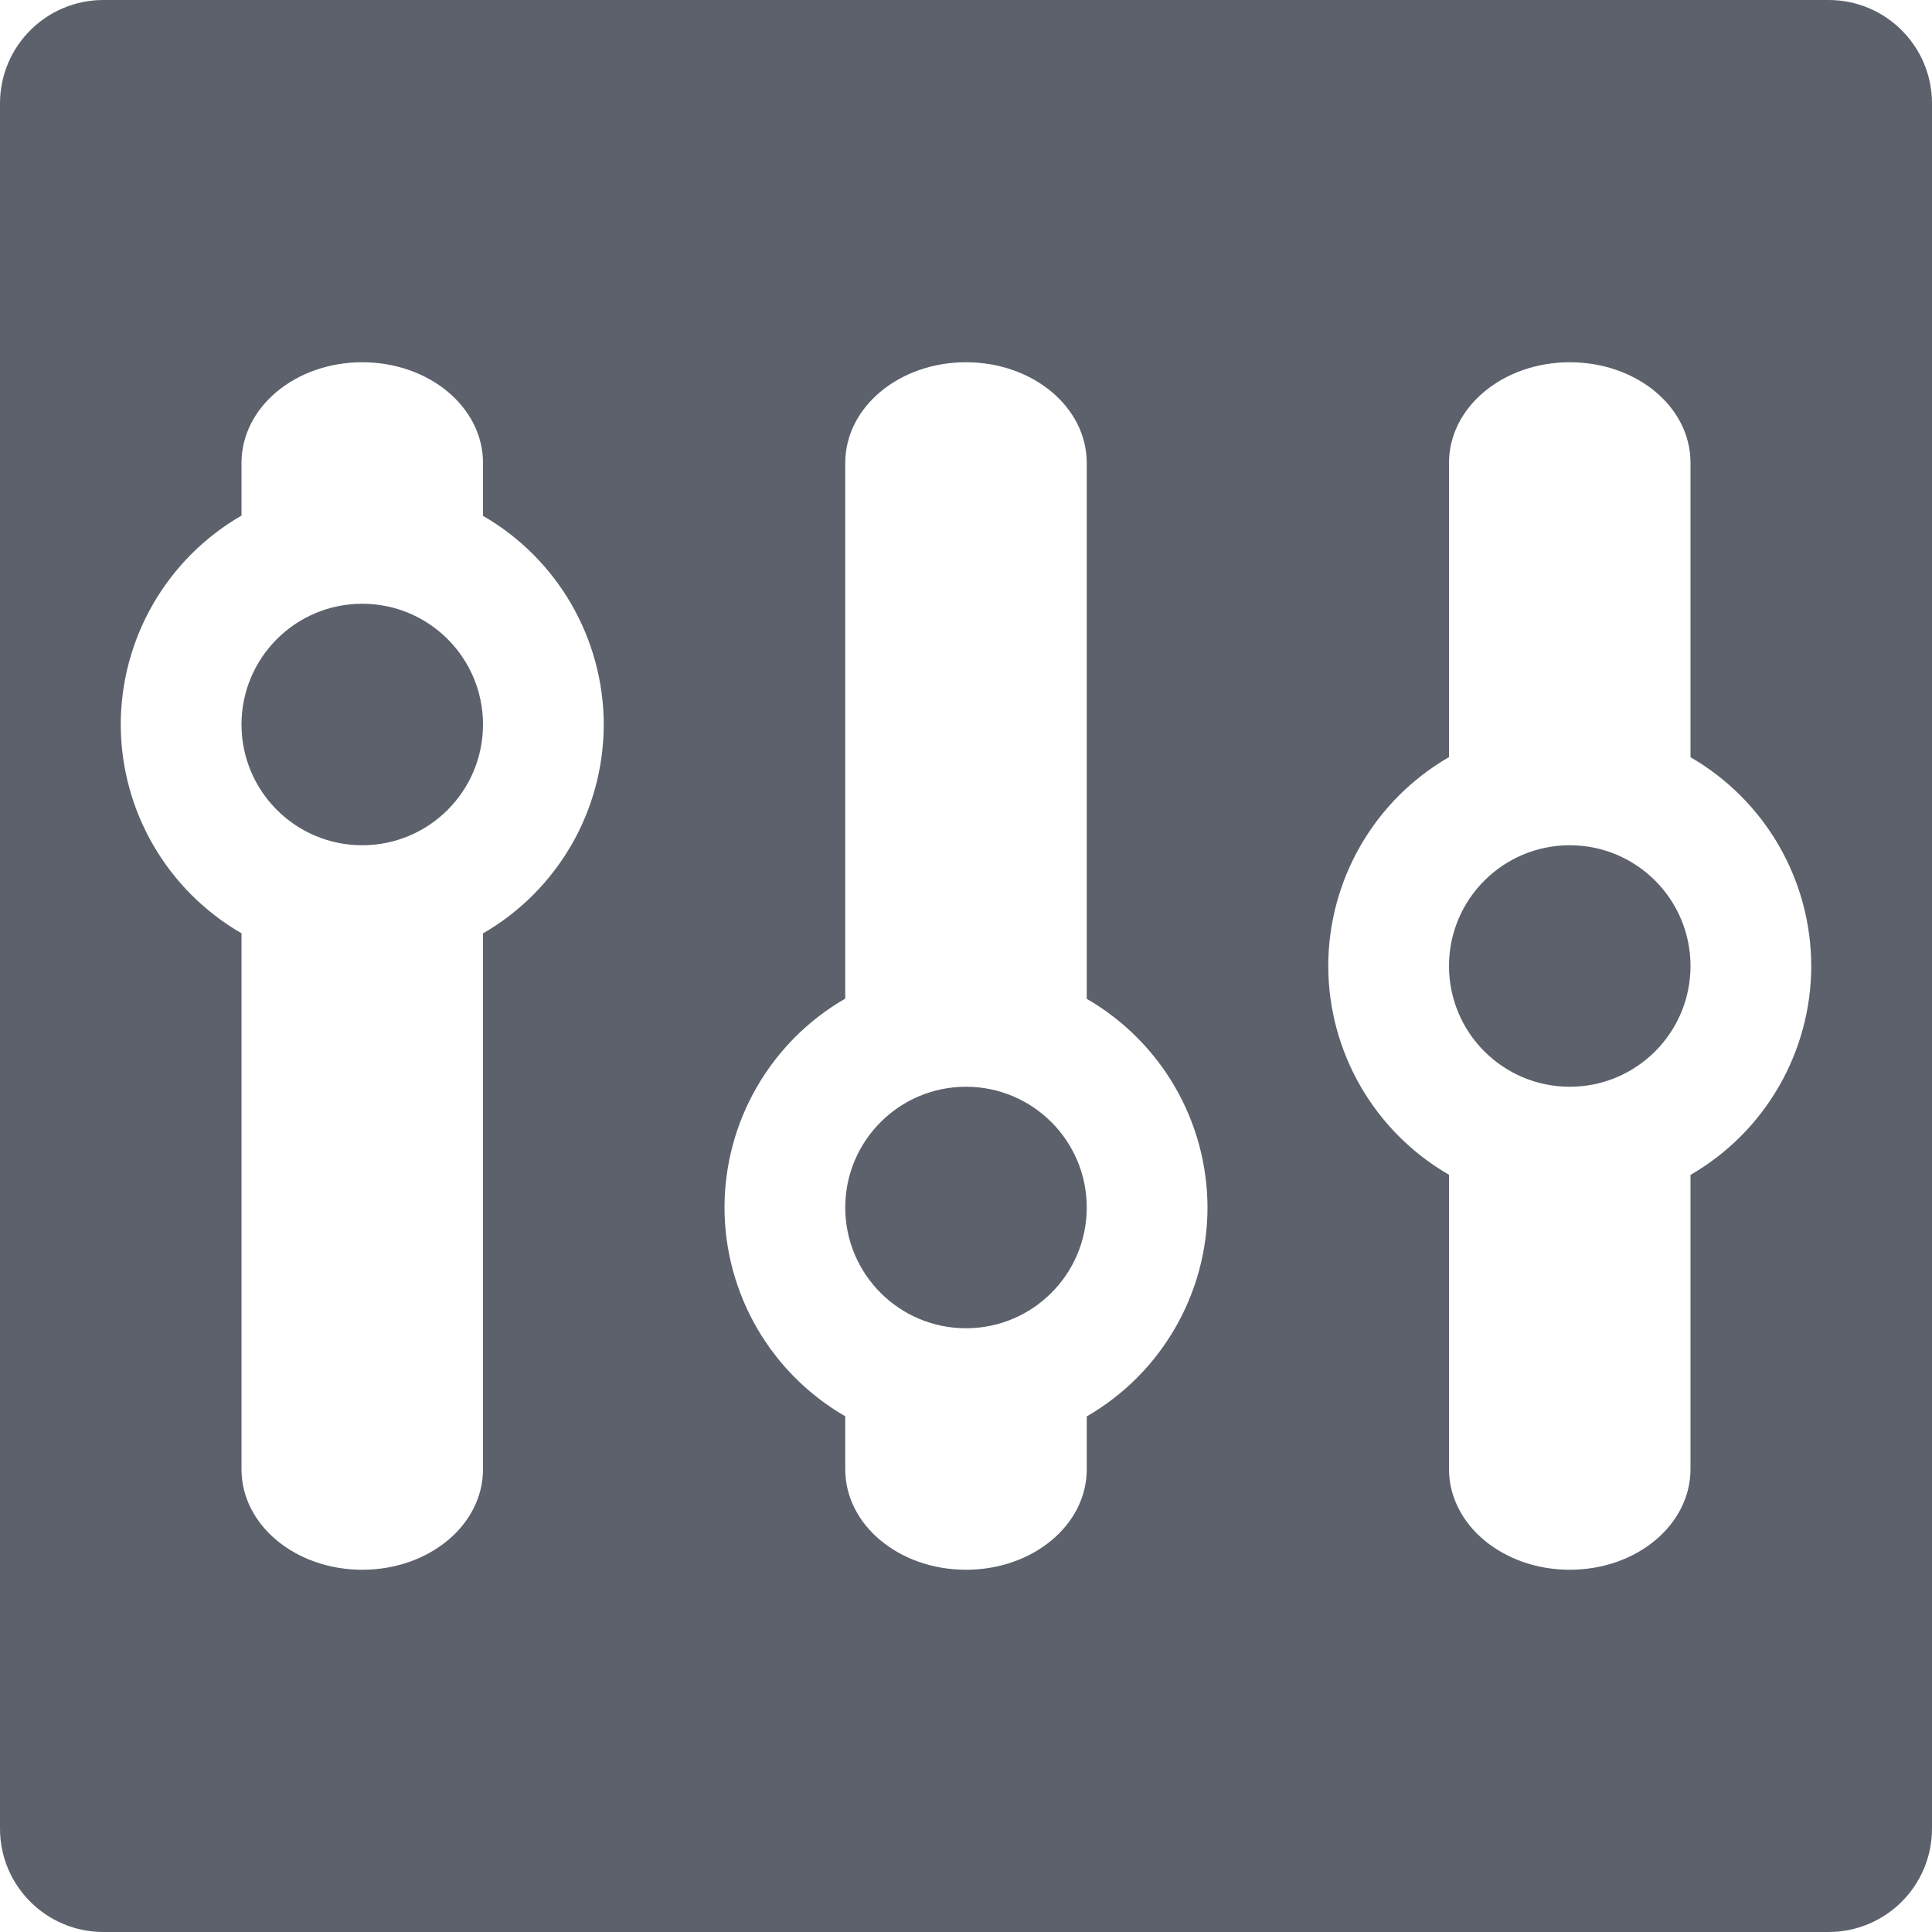
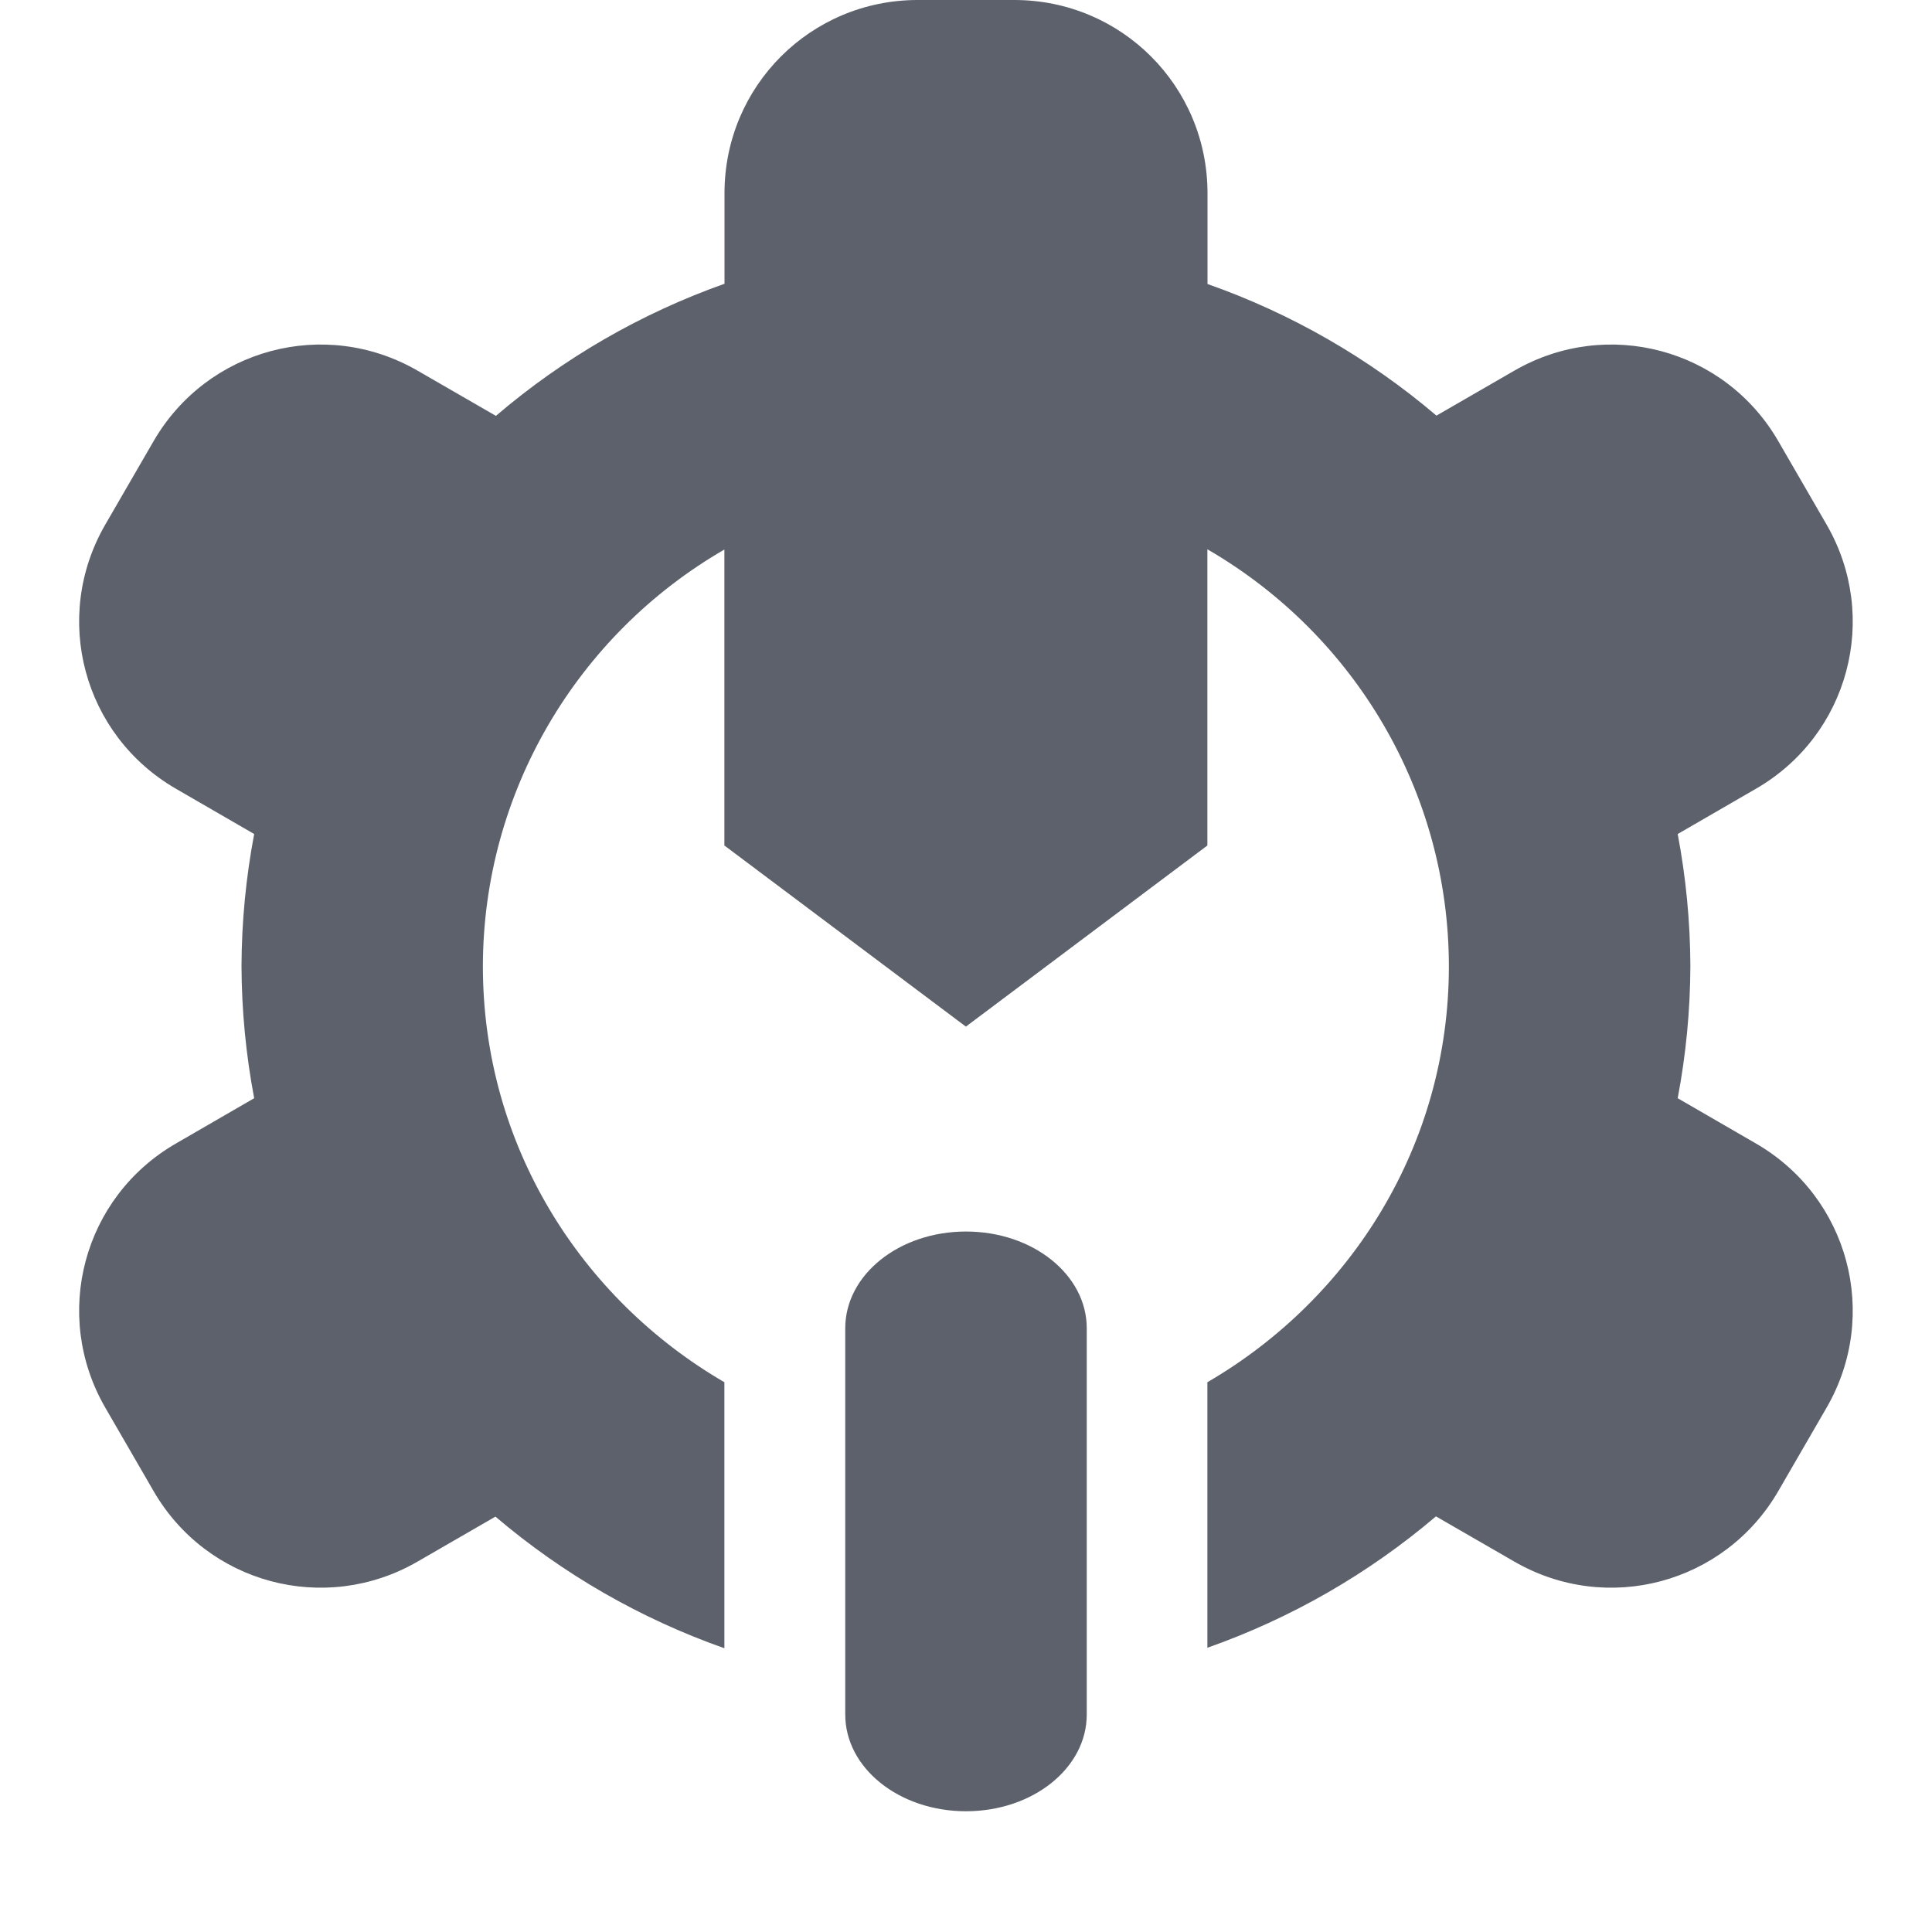
<svg xmlns="http://www.w3.org/2000/svg" width="16" height="16" version="1.1">
-   <path d="M 0.857,-2e-7 C 0.383,-2e-7 0,0.383 0,0.857 L 0,15.143 C 0,15.617 0.383,16 0.857,16 l 14.285,0 C 15.617,16 16,15.617 16,15.143 L 16,0.857 C 16,0.383 15.617,-2e-7 15.143,-2e-7 l -14.285,0 z m 2.143,3 c 0.554,0 1,0.372 1,0.834 l 0,0.438 A 2,2 0 0 1 5,6 2,2 0 0 1 4,7.73 L 4,12.168 C 4,12.629 3.554,13 3,13 2.446,13 2,12.629 2,12.168 L 2,7.729 A 2,2 0 0 1 1,6 2,2 0 0 1 2,4.27 L 2,3.834 c 0,-0.462 0.446,-0.834 1,-0.834 z m 5,0 c 0.554,0 1,0.372 1,0.834 l 0,4.438 A 2,2 0 0 1 10,10 2,2 0 0 1 9,11.73 l 0,0.438 C 9,12.629 8.554,13 8,13 7.446,13 7,12.629 7,12.168 L 7,11.729 A 2,2 0 0 1 6,10 2,2 0 0 1 7,8.27 L 7,3.834 c 0,-0.462 0.446,-0.834 1,-0.834 z m 5,0 c 0.554,0 1,0.37 1,0.832 l 0,2.439 a 2,2 0 0 1 1,1.729 2,2 0 0 1 -1,1.73 l 0,2.436 C 14,12.628 13.554,13 13,13 12.446,13 12,12.627 12,12.166 L 12,9.729 A 2,2 0 0 1 11,8 2,2 0 0 1 12,6.27 l 0,-2.436 c 0,-0.462 0.446,-0.834 1,-0.834 z m -10,2 a 1,1 0 0 0 -1,1 1,1 0 0 0 1,1 1,1 0 0 0 1,-1 1,1 0 0 0 -1,-1 z m 10,2 a 1,1 0 0 0 -1,1 1,1 0 0 0 1,1 1,1 0 0 0 1,-1 1,1 0 0 0 -1,-1 z M 8,9 A 1,1 0 0 0 7,10 1,1 0 0 0 8,11 1,1 0 0 0 9,10 1,1 0 0 0 8,9 Z" style="fill:#5c616c" />
+   <path d="m7.6-2e-7c-0.886 0-1.6 0.713-1.6 1.6v0.75a6 6 0 0 0-1.893 1.094l-0.65-0.375c-0.768-0.443-1.742-0.182-2.186 0.586l-0.4 0.691c-0.443 0.768-0.182 1.742 0.586 2.186l0.648 0.375a6 6 0 0 0-0.105 1.094 6 6 0 0 0 0.105 1.094l-0.648 0.375c-0.768 0.443-1.029 1.418-0.586 2.186l0.4 0.691c0.443 0.768 1.418 1.029 2.186 0.586l0.646-0.373a6 6 0 0 0 1.896 1.09v-2.203c-1.191-0.693-2-1.968-2-3.445 0.002-1.436 0.776-2.743 2-3.451v2.451l2 1.5 2-1.5v-2.453c1.224 0.709 1.999 2.016 2 3.453 0 1.477-0.809 2.752-2 3.445v2.199a6 6 0 0 0 1.893-1.088l0.65 0.375c0.768 0.443 1.742 0.182 2.186-0.586l0.4-0.691c0.443-0.768 0.182-1.742-0.586-2.186l-0.648-0.375a6 6 0 0 0 0.105-1.094 6 6 0 0 0-0.105-1.094l0.648-0.375c0.768-0.443 1.029-1.418 0.586-2.186l-0.4-0.691c-0.443-0.768-1.418-1.029-2.186-0.586l-0.646 0.373a6 6 0 0 0-1.896-1.09v-0.752c0-0.886-0.713-1.6-1.6-1.6zm0.4 10.199c-0.554 0-1 0.358-1 0.801v3.199c0 0.443 0.446 0.801 1 0.801s1-0.358 1-0.801v-3.199c0-0.443-0.446-0.801-1-0.801z" style="fill:#5c616c" />
</svg>
